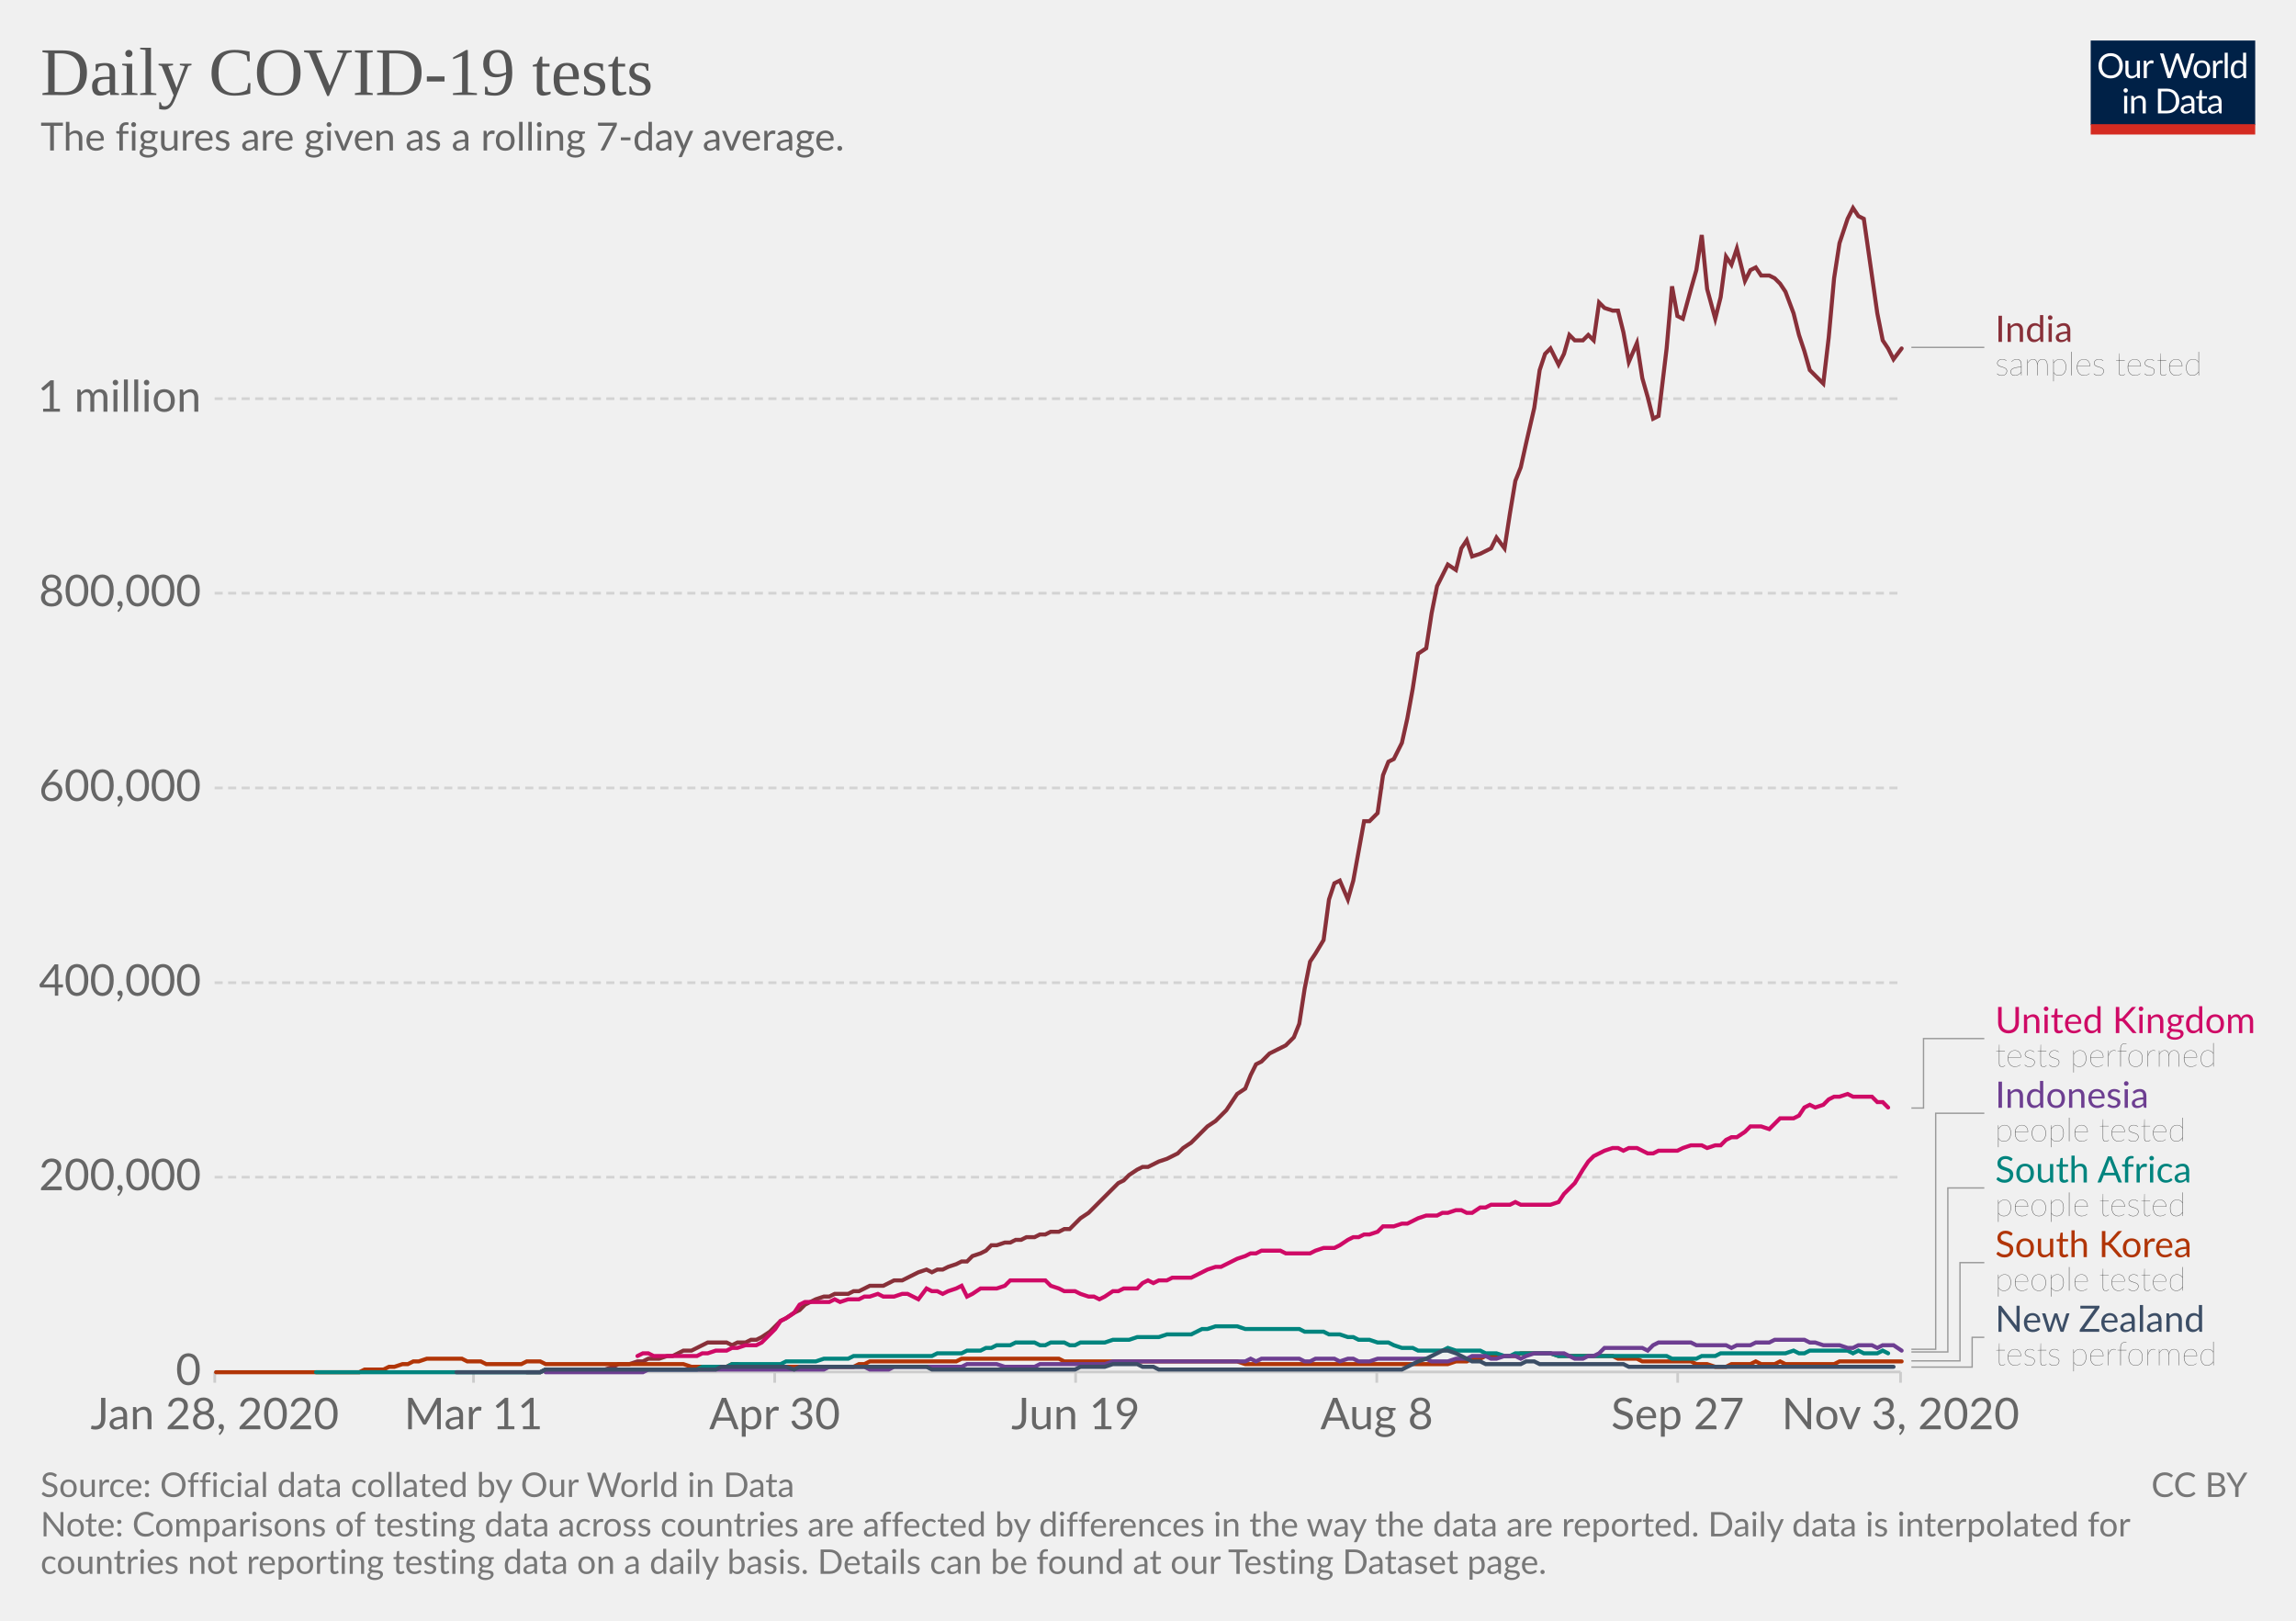
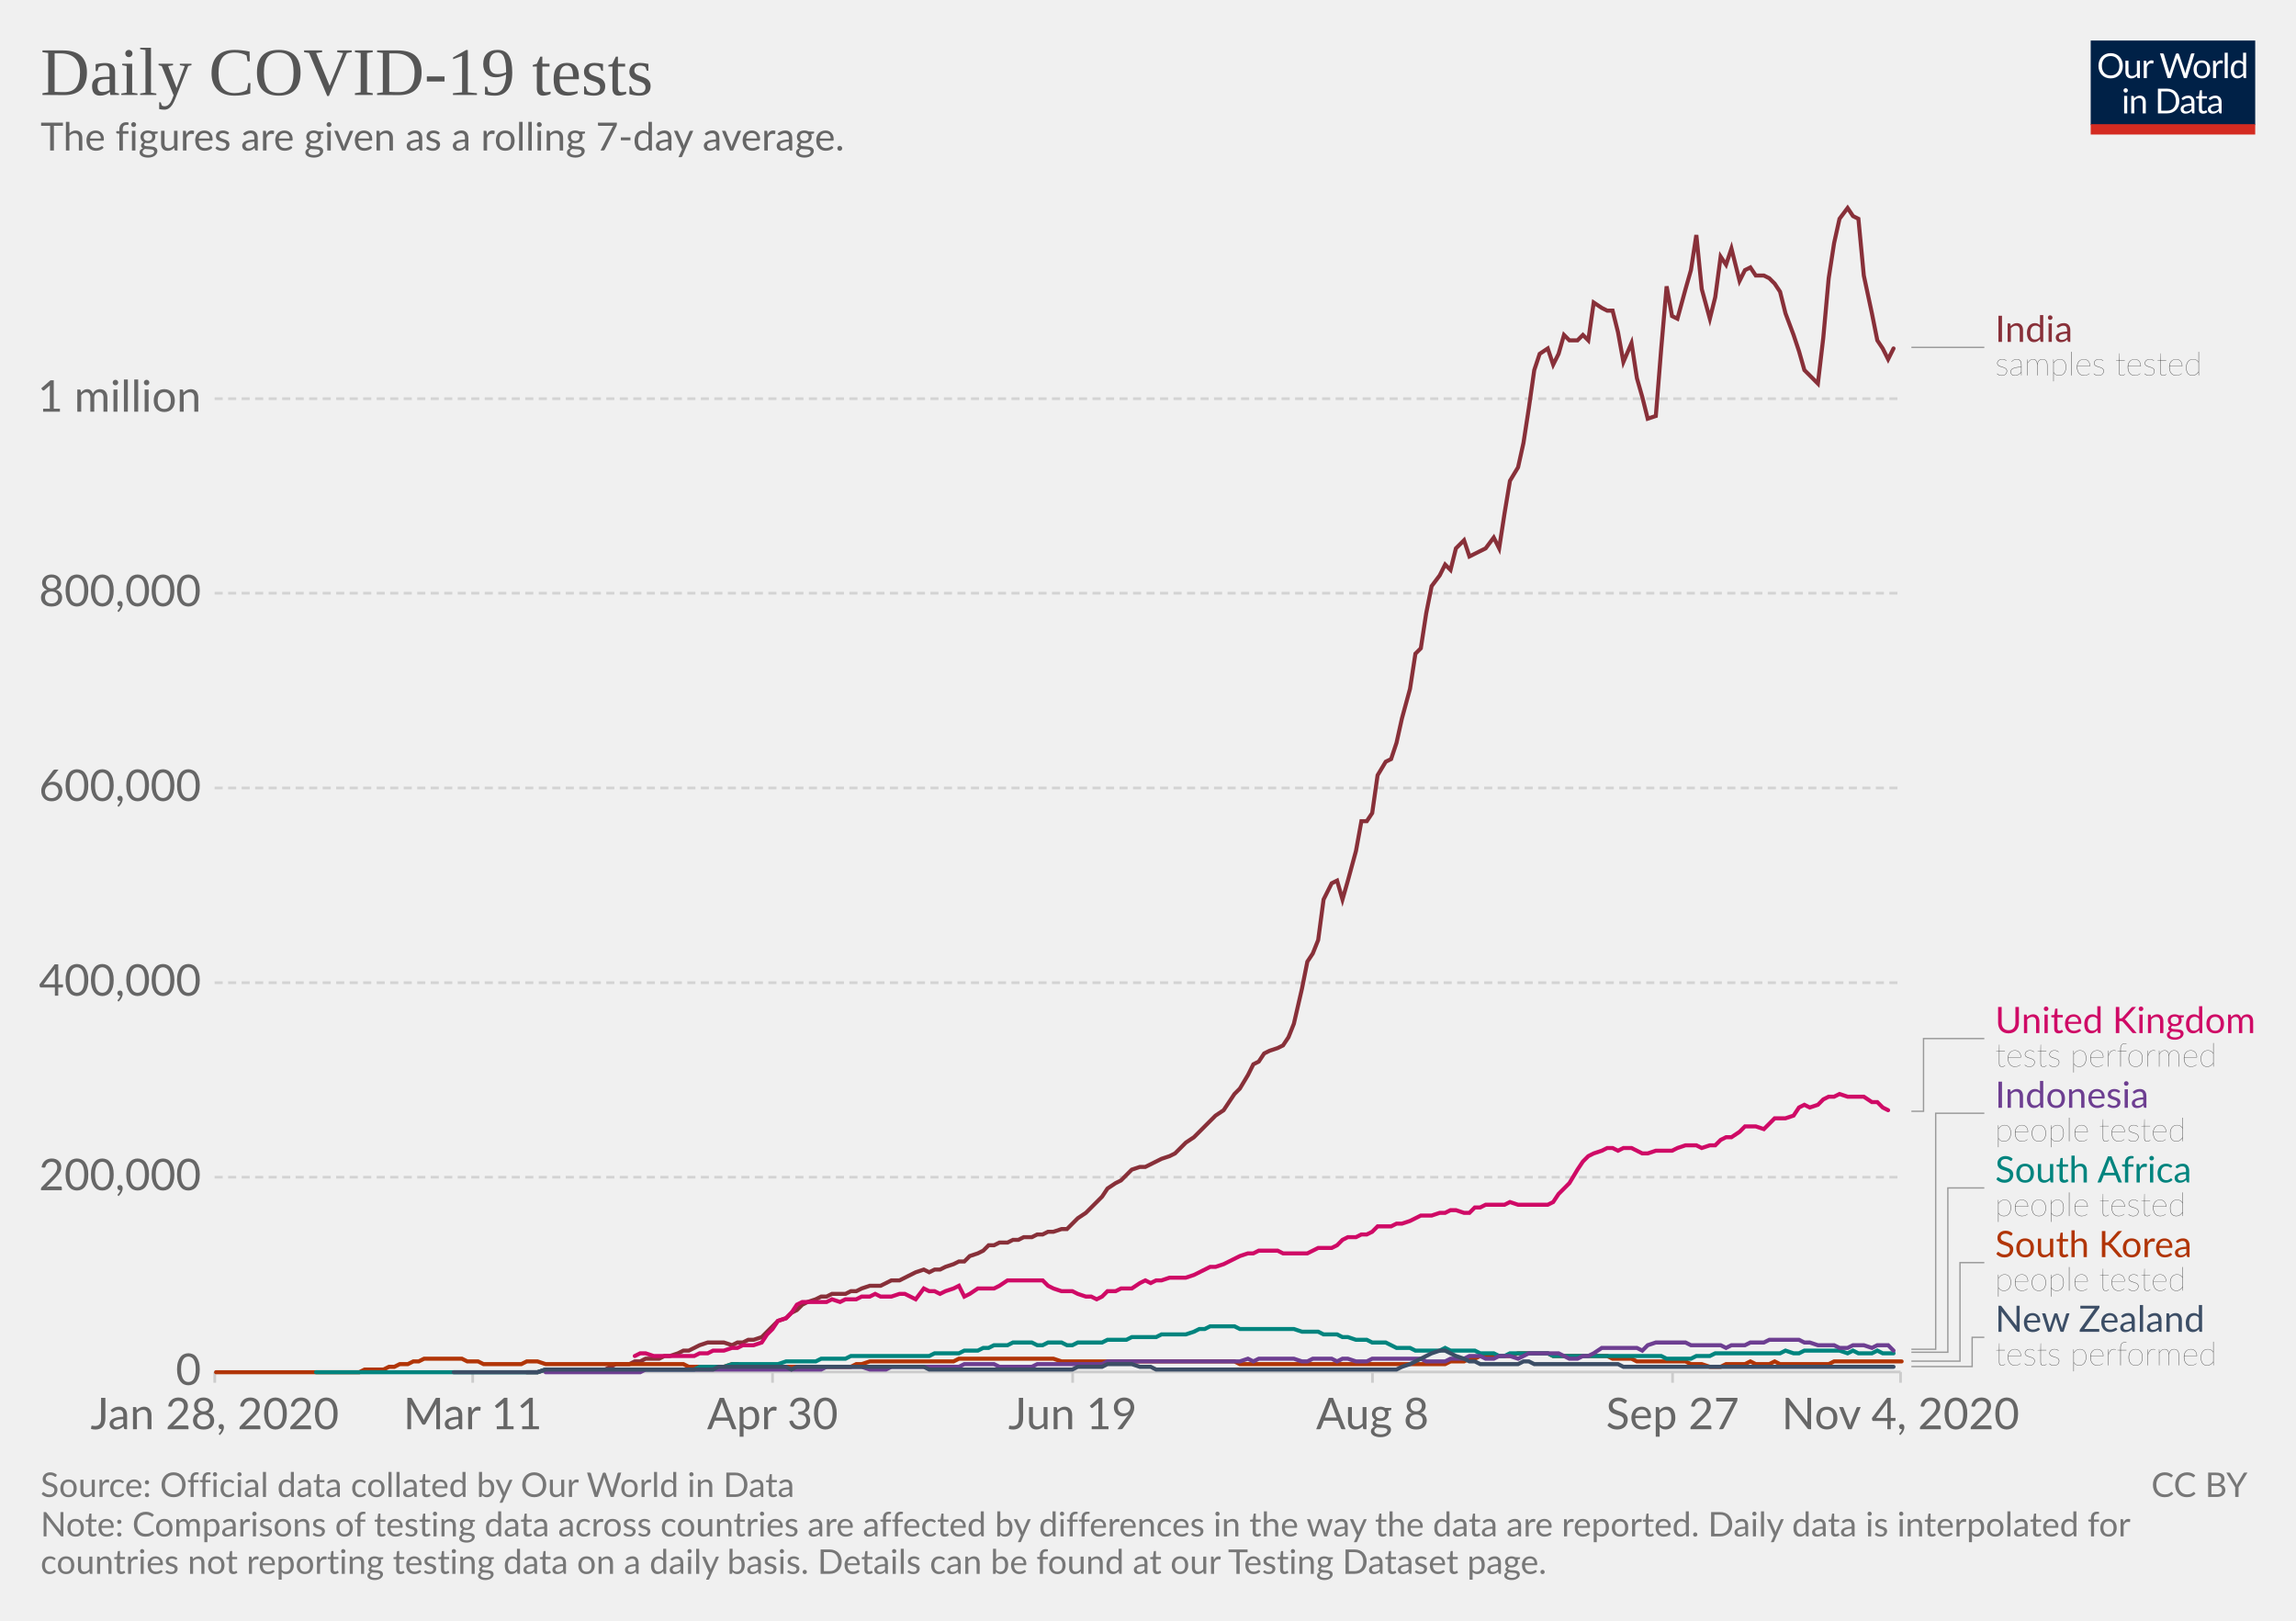
<svg xmlns="http://www.w3.org/2000/svg" version="1.1" style="background-color:#fff;-webkit-font-smoothing:antialiased" width="850" height="600" viewBox="0 0 850 600" font-family="Lato,'Helvetica Neue',Helvetica,Arial,sans-serif" font-size="18" text-rendering="optimizeLegibility">
  <g class="HeaderView">
    <g transform="matrix(.29 0 0 .29 774 15)">
      <svg width="210" height="120" viewBox="0 0 210 120" fill="none">
        <g clip-path="url(#clip0)">
          <path d="M0 0h210v107.89H0V0z" fill="#002147" />
          <path d="M40.98 32.25c0 2.36-.38 4.53-1.12 6.51a14.26 14.26 0 01-8.1 8.4c-1.9.78-4.02 1.17-6.34 1.17a16.6 16.6 0 01-6.33-1.17 14.31 14.31 0 01-8.08-8.4 18.29 18.29 0 01-1.12-6.51c0-2.36.38-4.53 1.12-6.5a14.32 14.32 0 018.07-8.44c1.92-.8 4.03-1.19 6.34-1.19 2.32 0 4.43.4 6.34 1.19 1.92.8 3.56 1.9 4.93 3.34a14.87 14.87 0 013.17 5.1 18.1 18.1 0 011.12 6.5zm-4.38 0c0-1.94-.26-3.68-.8-5.22a10.91 10.91 0 00-2.24-3.89 9.68 9.68 0 00-3.52-2.46 11.95 11.95 0 00-4.62-.86c-1.68 0-3.21.28-4.6.86a9.88 9.88 0 00-3.54 2.46 10.91 10.91 0 00-2.24 3.9c-.53 1.53-.8 3.27-.8 5.2 0 1.94.27 3.68.8 5.22a11.17 11.17 0 002.24 3.9 10.01 10.01 0 003.55 2.44c1.38.56 2.9.83 4.6.83 1.7 0 3.24-.27 4.61-.83a9.8 9.8 0 003.52-2.44 11.17 11.17 0 002.25-3.9c.53-1.54.8-3.28.8-5.21zm26.22-6.54V48H60.5c-.56 0-.9-.27-1.05-.81l-.31-2.4a12.45 12.45 0 01-3.26 2.6c-1.2.64-2.58.96-4.13.96-1.22 0-2.3-.2-3.24-.6a6.52 6.52 0 01-2.33-1.7 7.37 7.37 0 01-1.43-2.67c-.3-1.04-.46-2.2-.46-3.45V25.7h3.91v14.22c0 1.68.38 2.99 1.15 3.91.77.93 1.96 1.39 3.54 1.39 1.16 0 2.24-.27 3.23-.82a10.42 10.42 0 002.8-2.28V25.7h3.91zm8.61 4.47a9.94 9.94 0 012.6-3.56 5.64 5.64 0 013.76-1.3c.47 0 .92.05 1.34.15.44.1.83.27 1.17.49l-.3 2.92c-.09.37-.3.55-.66.55-.2 0-.5-.04-.9-.13a6.21 6.21 0 00-3.24.18c-.54.2-1.03.5-1.47.92-.42.4-.81.9-1.17 1.5-.33.58-.64 1.26-.92 2.02V48H67.7V25.71h2.25c.42 0 .72.08.88.25.16.16.27.44.33.83l.26 3.39zm61.16-13.7L122.75 48h-3.82l-7.99-24.05a21.95 21.95 0 01-.42-1.58 38.36 38.36 0 01-.44 1.58L102.05 48h-3.83L88.4 16.47h3.54c.38 0 .7.1.95.29.26.2.43.43.5.73l6.52 21.9c.1.4.2.83.28 1.28.1.46.2.94.29 1.46l.3-1.46c.12-.47.25-.9.38-1.27l7.41-21.91c.1-.25.26-.48.51-.69.27-.22.58-.33.95-.33h1.23c.38 0 .69.1.92.29.24.2.41.43.53.73l7.4 21.9a28.4 28.4 0 01.68 2.62 29.52 29.52 0 01.52-2.61l6.54-21.91c.07-.27.23-.5.48-.7.27-.21.58-.32.95-.32h3.32zm9.35 8.88c1.63 0 3.1.27 4.4.82a9.43 9.43 0 015.46 5.94c.5 1.4.74 2.98.74 4.73 0 1.76-.25 3.34-.74 4.75a9.43 9.43 0 01-5.46 5.92c-1.3.52-2.77.79-4.4.79-1.64 0-3.12-.27-4.44-.8a9.42 9.42 0 01-3.35-2.3c-.92-1-1.63-2.2-2.13-3.61-.49-1.41-.73-3-.73-4.75s.24-3.33.73-4.73c.5-1.43 1.2-2.64 2.13-3.63a9.4 9.4 0 013.35-2.31c1.32-.55 2.8-.82 4.44-.82zm0 19.89c2.2 0 3.84-.73 4.93-2.2 1.08-1.48 1.63-3.54 1.63-6.18 0-2.66-.55-4.72-1.63-6.2-1.09-1.49-2.73-2.23-4.93-2.23-1.12 0-2.09.2-2.93.57a5.7 5.7 0 00-2.06 1.65 7.5 7.5 0 00-1.24 2.67c-.26 1.04-.4 2.22-.4 3.54 0 2.64.55 4.7 1.64 6.18 1.1 1.47 2.76 2.2 4.99 2.2zm17.97-15.07a9.94 9.94 0 012.6-3.56 5.64 5.64 0 013.76-1.3c.47 0 .91.05 1.34.15.44.1.83.27 1.16.49l-.28 2.92c-.09.37-.31.55-.66.55-.2 0-.5-.04-.9-.13a6.2 6.2 0 00-3.24.18c-.54.2-1.03.5-1.47.92-.43.4-.82.9-1.17 1.5a13.1 13.1 0 00-.92 2.02V48h-3.94V25.71h2.24c.43 0 .72.08.88.25.17.16.28.44.33.83l.27 3.39zm15.04-14.59V48h-3.92V15.6h3.92zm19.55 15.43a6.22 6.22 0 00-2.38-2.05 6.7 6.7 0 00-2.86-.6c-2.07 0-3.66.75-4.77 2.23-1.12 1.48-1.68 3.6-1.68 6.33 0 1.46.13 2.7.38 3.74a7.29 7.29 0 001.1 2.56 4.35 4.35 0 001.78 1.45c.7.3 1.5.46 2.4.46 1.29 0 2.41-.3 3.36-.88a9.6 9.6 0 002.67-2.49V31.02zm3.91-15.43V48h-2.33c-.56 0-.9-.27-1.06-.81l-.35-2.71a12.13 12.13 0 01-3.25 2.77 8.28 8.28 0 01-4.23 1.06 7.31 7.31 0 01-6.14-2.9c-.73-.96-1.3-2.15-1.69-3.57a18.35 18.35 0 01.07-9.48 11.29 11.29 0 011.89-3.7 8.7 8.7 0 017.06-3.34 7.96 7.96 0 016.12 2.62V15.59h3.91zM46.61 70.71V93H42.7V70.71h3.91zm.84-7c0 .39-.08.75-.24 1.09a2.81 2.81 0 01-1.52 1.47 2.67 2.67 0 01-2.16 0 2.9 2.9 0 01-1.45-1.47 2.67 2.67 0 010-2.16c.15-.35.35-.65.6-.9.25-.27.53-.47.85-.62a2.67 2.67 0 012.16 0c.35.15.65.35.9.62.27.25.47.55.62.9.16.34.24.7.24 1.08zm7.97 10.24c.49-.54 1-1.04 1.54-1.48a9.85 9.85 0 013.66-1.84 8.96 8.96 0 015.43.35c.94.4 1.72.97 2.33 1.71a7.36 7.36 0 011.43 2.67c.32 1.04.49 2.19.49 3.45V93h-3.94V78.81c0-1.69-.4-3-1.17-3.92-.76-.93-1.93-1.4-3.5-1.4a6.6 6.6 0 00-3.25.83c-1 .56-1.92 1.31-2.77 2.27V93h-3.94V70.71h2.35c.56 0 .9.28 1.04.82l.3 2.42zm57.7 3.3c0 2.36-.37 4.5-1.11 6.44a14.3 14.3 0 01-3.17 4.98 14.1 14.1 0 01-4.93 3.2c-1.9.76-4.02 1.13-6.33 1.13H85.8V61.47h11.77c2.31 0 4.42.39 6.33 1.15a13.8 13.8 0 018.1 8.18 17.75 17.75 0 011.12 6.45zm-4.37 0c0-1.94-.26-3.67-.8-5.2a10.94 10.94 0 00-2.23-3.87 9.57 9.57 0 00-3.53-2.42 12.23 12.23 0 00-4.61-.83h-7.5v24.62h7.5c1.7 0 3.24-.28 4.61-.84a9.7 9.7 0 003.53-2.4 10.94 10.94 0 002.24-3.87c.53-1.53.8-3.26.8-5.2zm19.8 5.72c-1.8.06-3.34.2-4.62.44-1.26.22-2.3.51-3.1.88-.8.36-1.37.8-1.74 1.3-.35.5-.53 1.05-.53 1.67 0 .58.1 1.1.3 1.52a3 3 0 00.76 1.05c.34.27.73.46 1.17.6.45.11.94.17 1.45.17a7.28 7.28 0 003.5-.81 11.95 11.95 0 002.82-2.2v-4.62zm-12.65-9.11a12.73 12.73 0 013.98-2.66c1.43-.59 3-.88 4.73-.88 1.25 0 2.36.2 3.33.61a6.81 6.81 0 013.94 4.38c.33 1.04.5 2.19.5 3.43V93h-1.74a1.8 1.8 0 01-.88-.18c-.2-.13-.36-.38-.48-.74l-.44-2.12c-.59.55-1.16 1.03-1.72 1.46a9.48 9.48 0 01-3.74 1.7c-.69.15-1.46.23-2.3.23-.87 0-1.69-.12-2.45-.35a5.34 5.34 0 01-3.34-2.93 6.64 6.64 0 01-.49-2.64c0-.88.25-1.72.73-2.53a6.33 6.33 0 012.35-2.17c1.09-.63 2.5-1.15 4.25-1.54 1.75-.41 3.89-.65 6.42-.7v-1.75c0-1.73-.37-3.03-1.12-3.91-.75-.9-1.84-1.34-3.28-1.34-.97 0-1.78.12-2.44.37-.64.23-1.2.5-1.7.81l-1.23.82c-.33.23-.67.35-1 .35-.27 0-.5-.07-.69-.2a2.1 2.1 0 01-.48-.53l-.7-1.25zm27.67 19.5c-1.76 0-3.12-.5-4.07-1.48-.94-.98-1.41-2.4-1.41-4.25V74h-2.68a.9.9 0 01-.6-.2c-.16-.14-.24-.36-.24-.66v-1.56l3.65-.46.9-6.89a.9.9 0 01.29-.52.88.88 0 01.62-.22H142v7.67h6.44V74H142v13.38c0 .94.22 1.63.68 2.09.45.45 1.04.68 1.76.68a3.21 3.21 0 001.85-.53l.55-.35c.16-.12.3-.18.41-.18.2 0 .4.13.55.38l1.15 1.87a7.45 7.45 0 01-2.44 1.5c-.96.35-1.94.52-2.95.52zm19.68-10.4c-1.8.07-3.34.21-4.62.45-1.26.22-2.3.51-3.1.88-.8.36-1.37.8-1.74 1.3-.35.5-.53 1.05-.53 1.67 0 .58.1 1.1.3 1.52.18.42.44.77.76 1.05.34.27.73.46 1.17.6.45.11.94.17 1.45.17a7.3 7.3 0 003.5-.81 12.04 12.04 0 002.82-2.2v-4.62zm-12.65-9.1a12.72 12.72 0 013.99-2.66c1.42-.59 3-.88 4.72-.88 1.25 0 2.36.2 3.33.61a6.81 6.81 0 013.94 4.38c.33 1.04.5 2.19.5 3.43V93h-1.74a1.8 1.8 0 01-.88-.18c-.2-.13-.36-.38-.48-.74l-.44-2.12c-.59.55-1.16 1.03-1.72 1.46a9.48 9.48 0 01-3.74 1.7c-.69.15-1.46.23-2.3.23-.87 0-1.69-.12-2.45-.35a5.33 5.33 0 01-3.34-2.93 6.62 6.62 0 01-.49-2.64c0-.88.25-1.72.73-2.53a6.33 6.33 0 012.35-2.17c1.09-.63 2.5-1.15 4.25-1.54a31.2 31.2 0 016.42-.7v-1.75c0-1.73-.37-3.03-1.12-3.91-.75-.9-1.84-1.34-3.28-1.34-.97 0-1.78.12-2.44.37-.64.23-1.2.5-1.7.81-.46.3-.87.57-1.22.82-.34.23-.68.35-1.02.35-.26 0-.49-.07-.68-.2a1.88 1.88 0 01-.48-.53l-.7-1.25z" fill="#fff" />
          <path fill="#D42B21" d="M0 106.79h210V120H0z" />
        </g>
        <defs>
          <clipPath id="clip0">
            <path fill="#fff" d="M0 0h210v120H0z" />
          </clipPath>
        </defs>
      </svg>
    </g>
    <a href="https://ourworldindata.org/grapher/daily-covid-19-tests-smoothed-7-day?time=earliest..latest" target="_blank" rel="noopener" font-family="&quot;Playfair Display&quot;,Georgia,&quot;Times New Roman&quot;,serif">
      <text font-size="25.2" x="15" y="35.2" fill="#555">
        <tspan x="15" y="35.16">Daily COVID-19 tests</tspan>
      </text>
    </a>
    <text font-size="14.4" x="15" y="55.7" fill="#666">
      <tspan x="15" y="55.72">The figures are given as a rolling 7-day average.</tspan>
    </text>
  </g>
  <g class="LineChart">
    <defs>
      <clipPath id="a">
        <path d="M69.45 0h830v905h-830z" />
      </clipPath>
    </defs>
    <g class="DualAxisView">
      <g class="HorizontalAxis">
-         <path stroke="#ccc" d="M79.5 507.9v4M175.3 507.9v4M286.8 507.9v4M398.2 507.9v4M509.7 507.9v4M621.1 507.9v4M703.6 507.9v4" />
+         <path stroke="#ccc" d="M79.5 507.9v4M175 507.9v4M286 507.9v4M397.1 507.9v4M508.1 507.9v4M619.2 507.9v4M703.6 507.9v4" />
        <text x="79.5" y="529.1" fill="#666" text-anchor="middle" font-size="16.2">Jan 28, 2020</text>
-         <text x="175.3" y="529.1" fill="#666" text-anchor="middle" font-size="16.2">Mar 11</text>
-         <text x="286.8" y="529.1" fill="#666" text-anchor="middle" font-size="16.2">Apr 30</text>
-         <text x="398.2" y="529.1" fill="#666" text-anchor="middle" font-size="16.2">Jun 19</text>
-         <text x="509.7" y="529.1" fill="#666" text-anchor="middle" font-size="16.2">Aug 8</text>
-         <text x="621.1" y="529.1" fill="#666" text-anchor="middle" font-size="16.2">Sep 27</text>
-         <text x="703.6" y="529.1" fill="#666" text-anchor="middle" font-size="16.2">Nov 3, 2020</text>
+         <text x="175" y="529.1" fill="#666" text-anchor="middle" font-size="16.2">Mar 11</text>
+         <text x="286" y="529.1" fill="#666" text-anchor="middle" font-size="16.2">Apr 30</text>
+         <text x="397.1" y="529.1" fill="#666" text-anchor="middle" font-size="16.2">Jun 19</text>
+         <text x="508.1" y="529.1" fill="#666" text-anchor="middle" font-size="16.2">Aug 8</text>
+         <text x="619.2" y="529.1" fill="#666" text-anchor="middle" font-size="16.2">Sep 27</text>
+         <text x="703.6" y="529.1" fill="#666" text-anchor="middle" font-size="16.2">Nov 4, 2020</text>
      </g>
      <g class="VerticalAxis" fill="#666" dominant-baseline="middle" text-anchor="end" font-size="16.2">
        <text x="74.45" y="507.9">0</text>
        <text x="74.45" y="435.8">200,000</text>
        <text x="74.45" y="363.8">400,000</text>
        <text x="74.45" y="291.7">600,000</text>
        <text x="74.45" y="219.6">800,000</text>
        <text x="74.45" y="147.6">1 million</text>
      </g>
      <g class="AxisGridLines horizontalLines">
        <path stroke="#ccc" d="M79.45 507.9h624.16" />
        <path stroke="#d3d3d3" stroke-dasharray="3,2" d="M79.45 435.8h624.16M79.45 363.8h624.16M79.45 291.7h624.16M79.45 219.6h624.16M79.45 147.6h624.16" />
      </g>
    </g>
    <g clip-path="url(#a)">
      <g class="LineLabels" cursor="pointer">
        <g class="legendMark">
          <g class="indicator">
            <path d="M707.61 128.6h13.5v0h13.5" stroke="#999" stroke-width=".5" fill="none" />
          </g>
          <text font-size="13.5" x="738.6" y="126.6" fill="#883039">
            <tspan x="738.61" y="126.57">India</tspan>
          </text>
          <text font-size="12.15" x="738.6" y="139" fill="#333" class="textAnnotation" font-weight="lighter">
            <tspan x="738.61" y="138.99">samples tested</tspan>
          </text>
        </g>
        <g class="legendMark">
          <g class="indicator">
-             <path d="M707.61 410.2h4.5v-25.72h22.5" stroke="#999" stroke-width=".5" fill="none" />
+             <path d="M707.61 411.4h4.5v-26.92h22.5" stroke="#999" stroke-width=".5" fill="none" />
          </g>
          <text font-size="13.5" x="738.6" y="382.5" fill="#CF0A66">
            <tspan x="738.61" y="382.45">United Kingdom</tspan>
          </text>
          <text font-size="12.15" x="738.6" y="394.9" fill="#333" class="textAnnotation" font-weight="lighter">
            <tspan x="738.61" y="394.87">tests performed</tspan>
          </text>
        </g>
        <g class="legendMark">
          <g class="indicator">
            <path d="M707.61 499.5h9v-87.37h18" stroke="#999" stroke-width=".5" fill="none" />
          </g>
          <text font-size="13.5" x="738.6" y="410.1" fill="#6D3E91">
            <tspan x="738.61" y="410.1">Indonesia</tspan>
          </text>
          <text font-size="12.15" x="738.6" y="422.5" fill="#333" class="textAnnotation" font-weight="lighter">
            <tspan x="738.61" y="422.52">people tested</tspan>
          </text>
        </g>
        <g class="legendMark">
          <g class="indicator">
-             <path d="M707.61 500.5h13.5v-60.72h13.5" stroke="#999" stroke-width=".5" fill="none" />
+             <path d="M707.61 500.6h13.5v-60.82h13.5" stroke="#999" stroke-width=".5" fill="none" />
          </g>
          <text font-size="13.5" x="738.6" y="437.8" fill="#00847E">
            <tspan x="738.61" y="437.75">South Africa</tspan>
          </text>
          <text font-size="12.15" x="738.6" y="450.2" fill="#333" class="textAnnotation" font-weight="lighter">
            <tspan x="738.61" y="450.17">people tested</tspan>
          </text>
        </g>
        <g class="legendMark">
          <g class="indicator">
-             <path d="M707.61 503.8h18v-36.37h9" stroke="#999" stroke-width=".5" fill="none" />
+             <path d="M707.61 503.9h18v-36.47h9" stroke="#999" stroke-width=".5" fill="none" />
          </g>
          <text font-size="13.5" x="738.6" y="465.4" fill="#B13507">
            <tspan x="738.61" y="465.4">South Korea</tspan>
          </text>
          <text font-size="12.15" x="738.6" y="477.8" fill="#333" class="textAnnotation" font-weight="lighter">
            <tspan x="738.61" y="477.82">people tested</tspan>
          </text>
        </g>
        <g class="legendMark">
          <g class="indicator">
-             <path d="M707.61 506.1h22.5v-11.02h4.5" stroke="#999" stroke-width=".5" fill="none" />
+             <path d="M707.61 505.9h22.5v-10.82h4.5" stroke="#999" stroke-width=".5" fill="none" />
          </g>
          <text font-size="13.5" x="738.6" y="493.1" fill="#3C4E66">
            <tspan x="738.61" y="493.05">New Zealand</tspan>
          </text>
          <text font-size="12.15" x="738.6" y="505.5" fill="#333" class="textAnnotation" font-weight="lighter">
            <tspan x="738.61" y="505.47">tests performed</tspan>
          </text>
        </g>
      </g>
      <g class="Lines">
        <g class="key-India_0">
-           <path stroke="#883039" stroke-linecap="round" d="M195 508h5l2-1h22l3-1 2-1h4l3-1h2l2-1h4l3-1h2l2-1 2-1h3l2-1 2-1 2-1h7l2 1 2-1h3l2-1h2l2-1 3-2 2-2 2-2 2-1 3-2 2-1 2-2 2-1 2-1 3-1h2l2-1h5l2-1h2l2-1 2-1h5l2-1 2-1h3l2-1 2-1 2-1 3-1 2 1 2-1h2l2-1 3-1 2-1h2l2-2 3-1 2-1 2-2h2l3-1h2l2-1h2l2-1h3l2-1h2l2-1h3l2-1h2l2-2 2-2 3-2 2-2 2-2 2-2 3-3 2-2 2-1 2-2 3-2 2-1h2l2-1 2-1 3-1 2-1 2-1 2-2 3-2 2-2 2-2 2-2 3-2 2-2 2-2 2-3 2-3 3-2 2-5 2-4 2-1 3-3 2-1 2-1 2-1 3-3 2-5 2-13 2-10 2-3 3-5 2-15 2-6 2-1 3 7 2-7 2-11 2-11h2l3-3 2-14 2-5 2-1 3-6 2-9 2-11 2-13 3-2 2-13 2-10 2-4 2-4 3 2 2-8 2-3 2 6 3-1 2-1 2-1 2-4 3 4 2-13 2-12 2-5 2-9 3-13 2-14 2-6 2-2 3 6 2-4 2-7 2 2h3l2-2 2 2 2-14 2 2 3 1h2l2 8 2 11 3-7 2 13 2 7 2 8 2-1 3-25 2-23 2 11 2 1 3-11 2-7 2-13 2 20 3 11 2-8 2-15 2 3 2-6 3 12 2-4 2-1 2 3h3l2 1 2 2 2 3 3 8 2 8 2 6 2 7 2 2 3 3 2-17 2-22 2-13 3-9 2-4 2 3 2 1 3 21 2 14 2 10 2 3 2 4 3-4" fill="none" stroke-width="1.5" />
+           <path stroke="#883039" stroke-linecap="round" d="M195 508h4l3-1h22l2-1 2-1h5l2-1h2l2-1h5l2-1h2l3-1 2-1h2l2-1 2-1 3-1h6l3 1 2-1h2l2-1h2l3-1 2-2 2-2 2-2 3-1 2-2 2-1 2-2 2-1 3-1 2-1h2l2-1h5l2-1h2l2-1 3-1h4l2-1 2-1h3l2-1 2-1 2-1 3-1 2 1 2-1h2l2-1 3-1 2-1h2l2-2 3-1 2-1 2-2h2l2-1h3l2-1h2l2-1h3l2-1h2l2-1h2l3-1h2l2-2 2-2 3-2 2-2 2-2 2-2 2-3 3-2 2-1 2-2 2-2 3-1h2l2-1 2-1 2-1 3-1 2-1 2-2 2-2 3-2 2-2 2-2 2-2 2-2 3-2 2-3 2-3 2-2 3-5 2-4 2-1 2-3 2-1 3-1 2-1 2-3 2-5 3-13 2-10 2-3 2-5 2-15 3-6 2-1 2 7 2-7 3-11 2-11h2l2-3 2-14 3-5 2-1 2-6 2-9 3-11 2-13 2-2 2-13 2-10 3-4 2-4 2 2 2-8 3-3 2 6 2-1 2-1 2-1 3-4 2 4 2-13 2-12 3-5 2-9 2-13 2-14 2-6 3-2 2 6 2-4 2-7 2 2h3l2-2 2 2 2-14 3 2 2 1h2l2 8 2 11 3-7 2 13 2 7 2 8 3-1 2-25 2-23 2 11 2 1 3-11 2-7 2-13 2 20 3 11 2-8 2-15 2 3 2-6 3 12 2-4 2-1 2 3h3l2 1 2 2 2 3 2 8 3 8 2 6 2 7 2 2 3 3 2-17 2-22 2-13 2-9 3-4 2 3 2 1 2 21 3 14 2 10 2 3 2 4 2-4" fill="none" stroke-width="1.5" />
        </g>
        <g class="key-United-Kingdom_0">
-           <path stroke="#CF0A66" stroke-linecap="round" d="M236 502l2-1h2l2 1h16l2-1h2l3-1h4l2-1h2l3-1h4l2-1 3-3 2-2 2-3 2-1 3-2 2-3 2-1h9l2-1 2 1 3-1h4l2-1h2l3-1 2 1h4l3-1h2l2 1 2 1 3-4 2 1h2l2 1 2-1 3-1 2-1 2 4 2-1 3-2h6l3-1 2-2h13l2 2 3 1 2 1h4l2 1 3 1h2l2 1 2-1 3-2h2l2-1h5l2-2 2-1 2 1 2-1h3l2-1h7l2-1 2-1 2-1 3-1h2l2-1 2-1 2-1 3-1 2-1h2l2-1h7l2 1h9l2-1 3-1h4l2-1 3-2 2-1h2l2-1h2l3-1 2-2h4l3-1h2l2-1 2-1 3-1h4l2-1h2l3-1h2l2 1h2l3-2h2l2-1h7l2-1 2 1h11l3-1 2-3 2-2 2-2 3-5 2-3 2-2 2-1 2-1 3-1h2l2 1 2-1h3l2 1 2 1h2l2-1h7l2-1 3-1h4l2 1 3-1h2l2-2 2-1h2l3-2 2-2h4l3 1 2-2 2-2h5l2-1 2-3 2-1 2 1 3-1 2-2 2-1h2l3-1 2 1h7l2 2h2l2 2" fill="none" stroke-width="1.5" />
+           <path stroke="#CF0A66" stroke-linecap="round" d="M235 502l2-1h2l3 1h15l2-1h3l2-1h4l3-1h2l2-1h4l3-1 2-3 2-2 2-3 3-1 2-2 2-3 2-1h9l2-1 3 1 2-1h4l2-1h3l2-1 2 1h4l3-1h2l2 1 2 1 3-4 2 1h2l2 1 2-1 3-1 2-1 2 4 2-1 3-2h6l2-1 3-2h13l2 2 2 1 3 1h4l2 1 3 1h2l2 1 2-1 2-2h3l2-1h4l3-2 2-1 2 1 2-1h2l3-1h6l3-1 2-1 2-1 2-1h2l3-1 2-1 2-1 2-1 3-1h2l2-1h7l2 1h9l2-1 2-1h5l2-1 2-2 2-1h3l2-1h2l2-1 2-2h5l2-1h2l3-1 2-1 2-1h4l3-1h2l2-1h2l3 1h2l2-2h2l2-1h7l2-1 3 1h11l2-1 2-3 2-2 2-2 3-5 2-3 2-2 2-1 3-1 2-1h2l2 1 2-1h3l2 1 2 1h2l3-1h6l2-1 3-1h4l2 1 3-1h2l2-2 2-1h2l3-2 2-2h4l3 1 2-2 2-2h4l3-1 2-3 2-1 2 1 3-1 2-2 2-1h2l2-1 3 1h6l3 2h2l2 2 2 1" fill="none" stroke-width="1.5" />
        </g>
        <g class="key-South-Korea_0">
-           <path stroke="#B13507" stroke-linecap="round" d="M80 508h53l2-1h7l2-1h2l3-1h2l2-1h2l3-1h13l2 1h5l2 1h13l2-1h5l2 1h51l3 1h13l2-1h2l3 1h40l2-1h2l2-1h32l2-1h36l2 1h64l3 1h75l3-1h4l2-1h3l2-1h11l2-1h11l3 1h20l2 1h7l2 1h18l2 1h4l3 1h4l2-1h7l2-1 2 1h5l2-1 2 1h18l2-1h23" fill="none" stroke-width="1.5" />
+           <path stroke="#B13507" stroke-linecap="round" d="M80 508h53l2-1h7l2-1h2l2-1h3l2-1h2l2-1h14l2 1h4l2 1h14l2-1h4l3 1h51l2 1h13l3-1h2l2 1h40l2-1h2l3-1h31l2-1h35l3 1h64l2 1h76l2-1h5l2-1h2l2-1h11l3-1h11l2 1h20l2 1h7l2 1h18l2 1h4l3 1h4l2-1h7l2-1 2 1h5l2-1 2 1h18l2-1h25" fill="none" stroke-width="1.5" />
        </g>
        <g class="key-South-Africa_0">
-           <path stroke="#00847E" stroke-linecap="round" d="M117 508h83l2-1h56l2-1h9l2-1h18l2-1h11l3-1h9l2-1h29l2-1h9l2-1h5l2-1h2l2-1h5l2-1h7l2 1h2l2-1h5l2 1h2l2-1h9l3-1h6l3-1h8l3-1h9l2-1 2-1h2l3-1h8l3 1h20l2 1h7l2 1h4l3 1h2l2 1h4l3 1h4l2 1 3 1h4l2 1h9l2-1 3 1h9l2 1h4l3 1h2l2-1h13l3 1h40l2 1h9l2-1h5l2-1h24l3-1 2 1h2l2-1h14l2 1 2-1 2 1h5l2-1 2 1" fill="none" stroke-width="1.5" />
+           <path stroke="#00847E" stroke-linecap="round" d="M117 508h82l3-1h55l2-1h9l3-1h17l3-1h11l2-1h9l2-1h29l2-1h9l2-1h5l2-1h2l2-1h5l2-1h7l2 1h2l2-1h5l2 1h2l2-1h9l2-1h7l2-1h9l2-1h9l3-1 2-1h2l2-1h9l2 1h20l3 1h6l2 1h5l2 1h2l3 1h4l2 1h5l2 1 2 1h5l2 1h9l2-1 2 1h9l2 1h5l2 1h2l2-1h14l2 1h40l2 1h9l2-1h5l2-1h24l2-1 3 1h2l2-1h13l3 1 2-1 2 1h5l2-1 2 1h4" fill="none" stroke-width="1.5" />
        </g>
        <g class="key-Indonesia_0">
-           <path stroke="#6D3E91" stroke-linecap="round" d="M202 508h36l2-1h65l2-1h13l2 1h7l2-1h25l2-1h11l3 1h11l2-1h24l3-1h49l2-1 2 1 2-1h14l2 1h2l2-1h7l2 1 3-1h2l2 1h4l3-1h18l2 1h6l3-1h4l2-1h5l2 1h2l3-1h4l2 1 2-1 3-1h11l2 1 2 1h3l2-1h2l2-1 2-2h14l2 1 2-2 2-1h12l2 1h11l2 1 2-1h5l2-1h5l2-1h11l2 1h2l3 1h6l3 1h2l2-1h5l2 1 2-1h4l3 2" fill="none" stroke-width="1.5" />
+           <path stroke="#6D3E91" stroke-linecap="round" d="M202 508h35l2-1h65l2-1h13l3 1h6l2-1h25l2-1h11l2 1h12l2-1h24l2-1h49l3-1 2 1 2-1h13l3 1h2l2-1h7l2 1 2-1h2l3 1h4l2-1h18l2 1h7l2-1h5l2-1h4l2 1h3l2-1h4l3 1 2-1 2-1h11l2 1 2 1h3l2-1h2l2-1 3-2h13l2 1 2-2 3-1h11l2 1h11l2 1 2-1h5l2-1h5l2-1h11l2 1h2l3 1h6l2 1h3l2-1h4l3 1 2-1h4l2 2" fill="none" stroke-width="1.5" />
        </g>
        <g class="key-New-Zealand_0">
-           <path stroke="#3C4E66" stroke-linecap="round" d="M169 508h31l2-1h63l2-1h24l3 1 2-1h47l2 1h53l2-1h9l3-1h9l2 1h4l2 1h90l2-1 2-1 2-1 3-1 2-1 2-1 2-1h2l3 1 2 1 2 1 2 1h3l2 1h13l2-1h3l2 1h31l2 1h98" fill="none" stroke-width="1.5" />
+           <path stroke="#3C4E66" stroke-linecap="round" d="M168 508h31l3-1h62l2-1h25l2 1 2-1h47l2 1h53l2-1h9l2-1h9l3 1h4l2 1h89l2-1 3-1 2-1 2-1 2-1 2-1 3-1h2l2 1 2 1 3 1 2 1h2l2 1h14l2-1h2l2 1h31l2 1h100" fill="none" stroke-width="1.5" />
        </g>
      </g>
    </g>
  </g>
  <g class="SourcesFooter" fill="#777">
    <g class="clickable" fill="#777">
      <text font-size="12.6" x="15" y="554.2">
        <tspan x="15" y="554.18">Source: Official data collated by Our World in Data</tspan>
      </text>
    </g>
    <text font-size="12.6" x="15" y="568.8">
      <tspan x="15" y="568.78">Note: Comparisons of testing data across countries are affected by differences in the way the data are reported. Daily data is interpolated for</tspan>
      <tspan x="15" y="582.64">countries not reporting testing data on a daily basis. Details can be found at our Testing Dataset page.</tspan>
    </text>
    <text font-size="12.6" x="796.4" y="554.2">
      <tspan x="796.44" y="554.18">
        <a class="cclogo" href="http://creativecommons.org/licenses/by/4.0/deed.en_US" target="_blank" fill="#777">CC BY</a>
      </tspan>
    </text>
  </g>
</svg>
